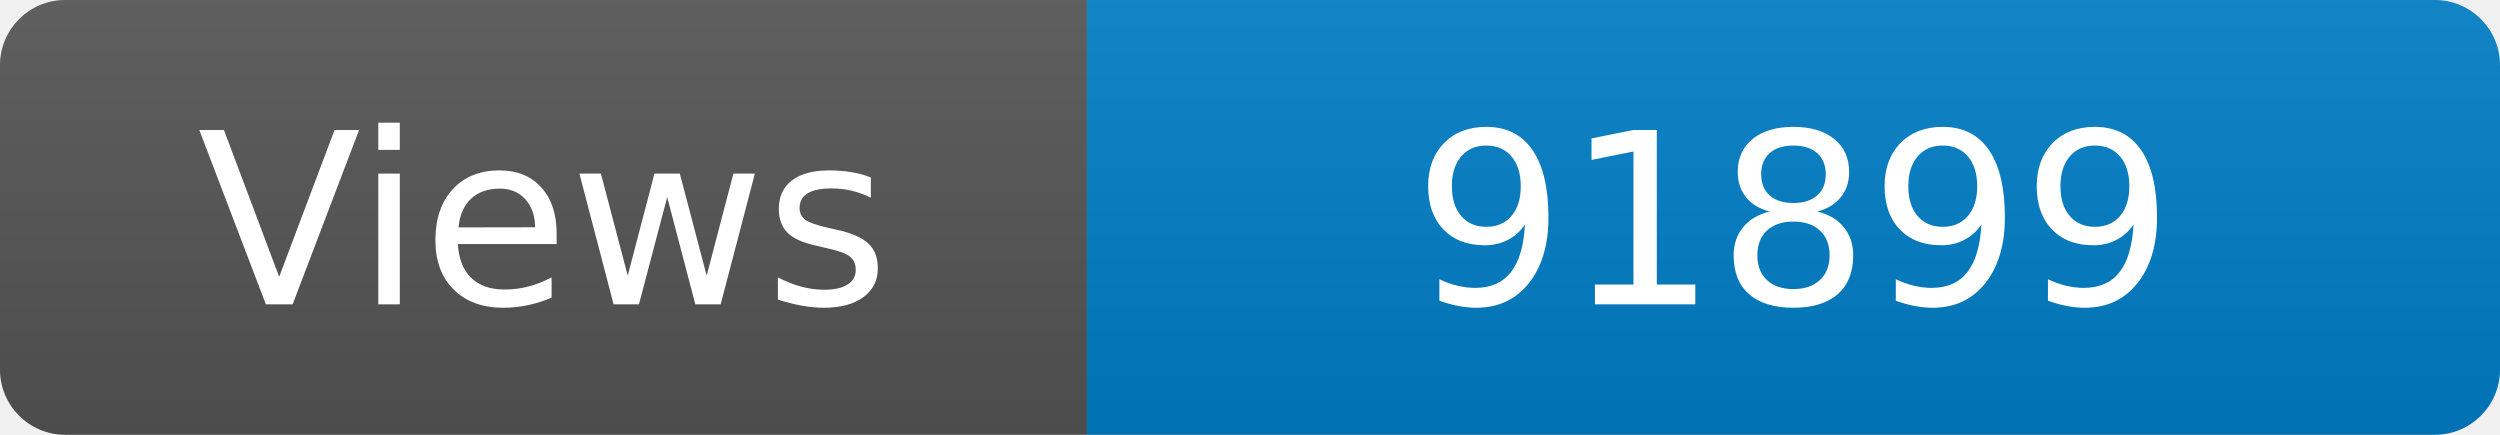
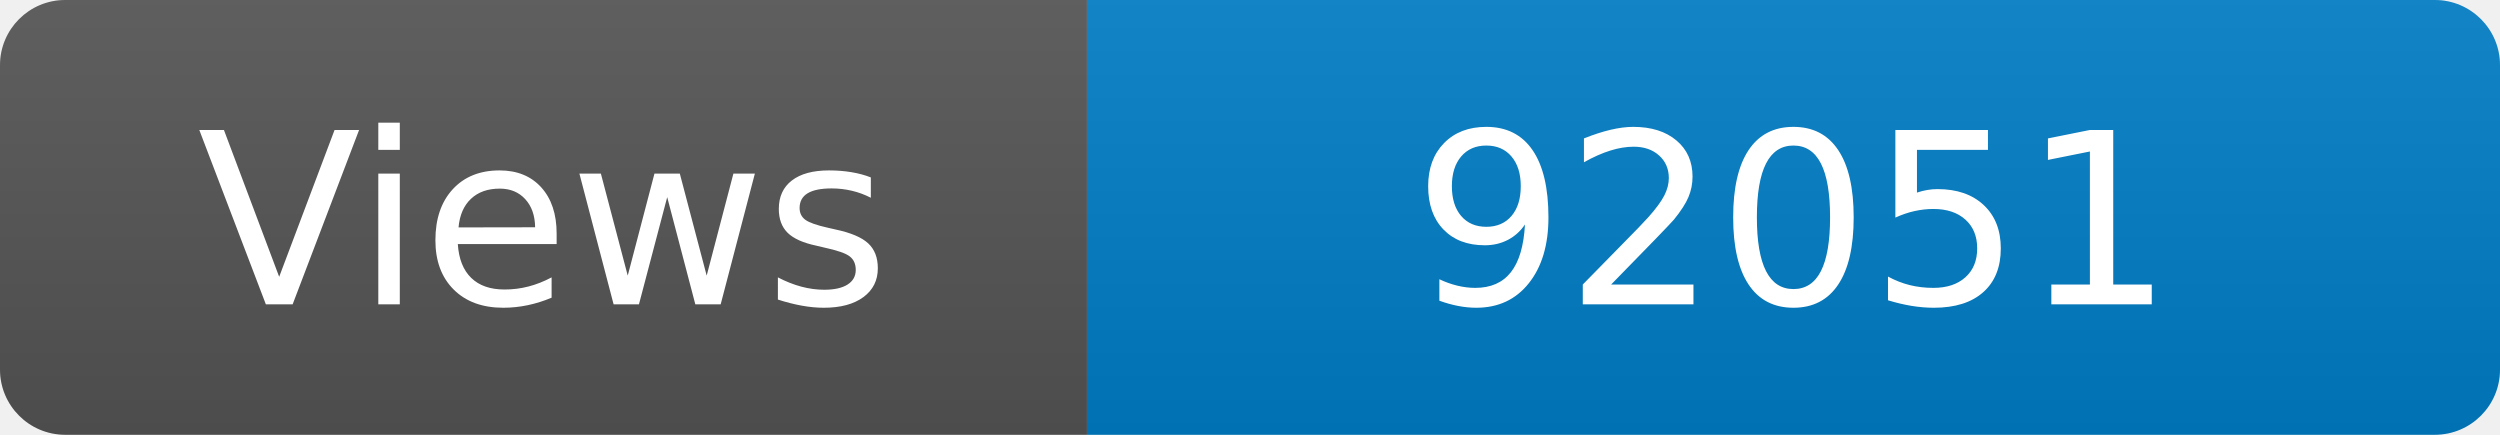
<svg xmlns="http://www.w3.org/2000/svg" width="115" height="20" role="img" aria-label="Maintained?: yes">
  <linearGradient id="s" x2="0" y2="100%">
    <stop offset="0" stop-color="#bbb" stop-opacity=".1" />
    <stop offset="1" stop-opacity=".1" />
  </linearGradient>
  <clipPath id="r">
    <rect width="115" height="20" rx="3" fill="#fff" />
  </clipPath>
  <g clip-path="url(#r)">
    <rect width="50" height="20" fill="#555" />
    <rect x="50" width="160" height="20" fill="#007ec6" />
    <rect width="115" height="20" fill="url(#s)" />
  </g>
  <g fill="#fff" text-anchor="middle" font-family="Verdana,Geneva,DejaVu Sans,sans-serif" font-size="110">
    <text x="250" y="140" transform="scale(.1)" fill="#fff">Views</text>
-     <text x="825" y="140" transform="scale(.1)" fill="#fff">91899</text>
+     <text x="825" y="140" transform="scale(.1)" fill="#fff">92051</text>
  </g>
</svg>
